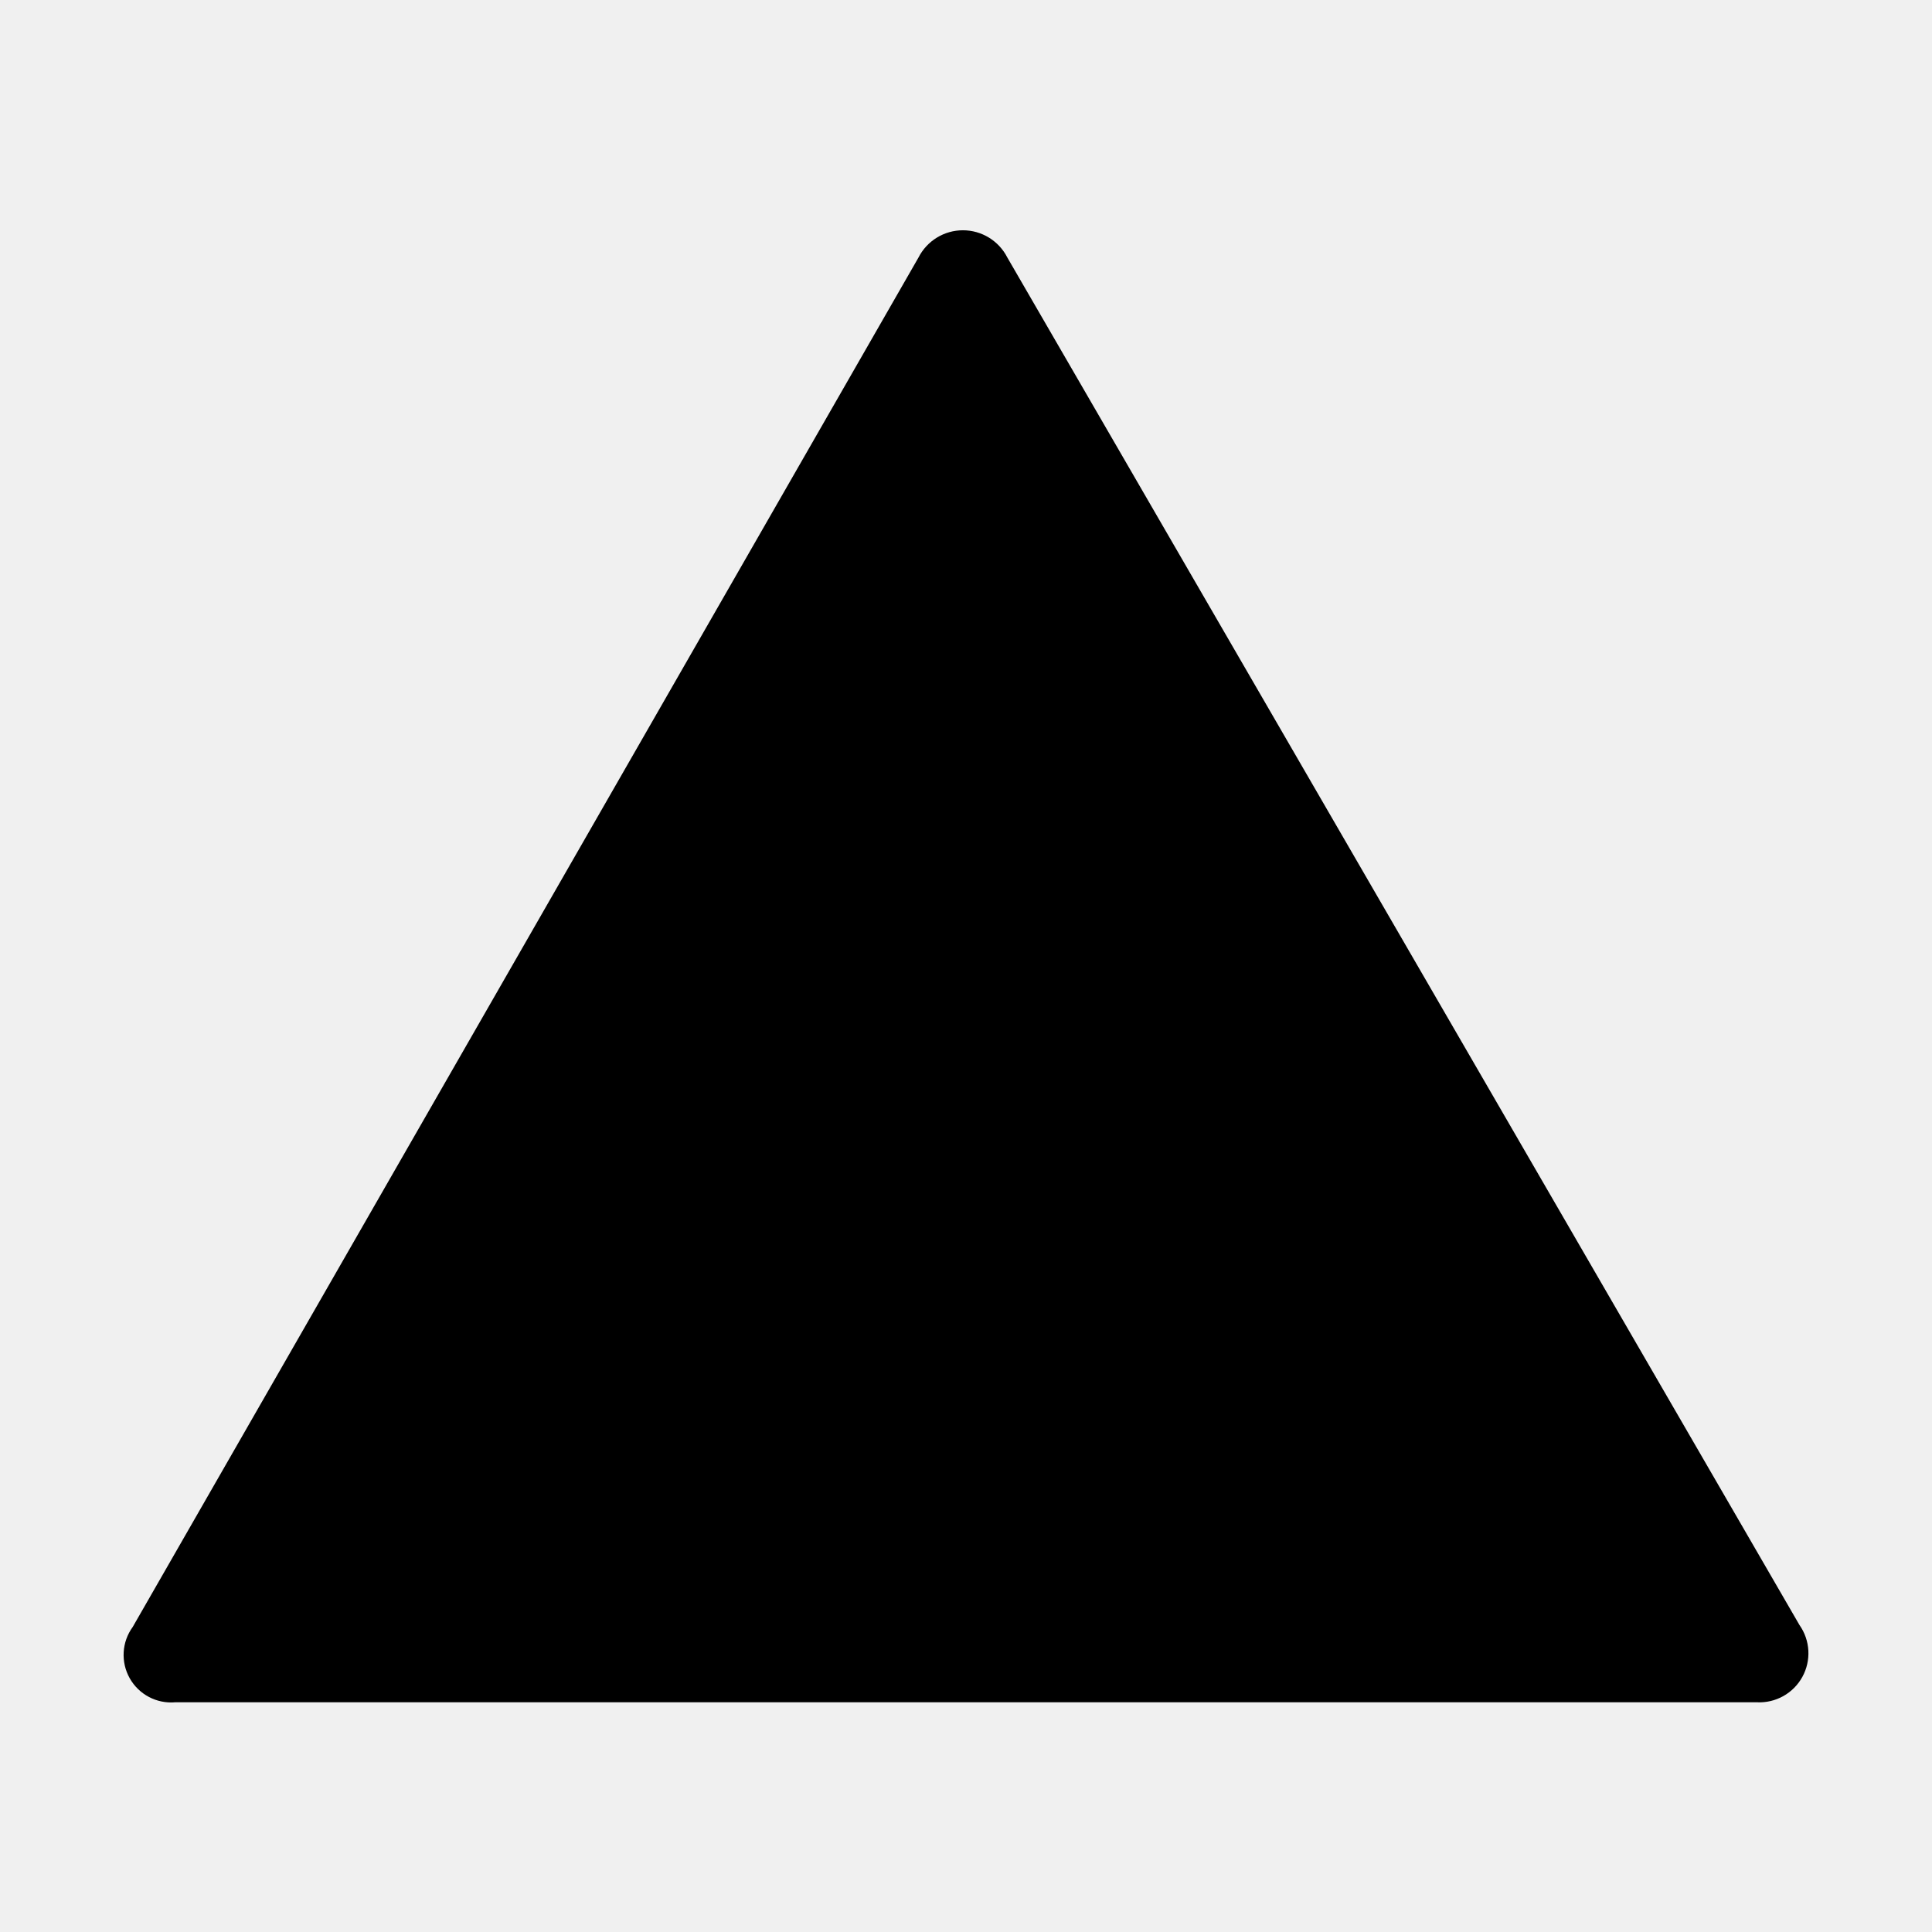
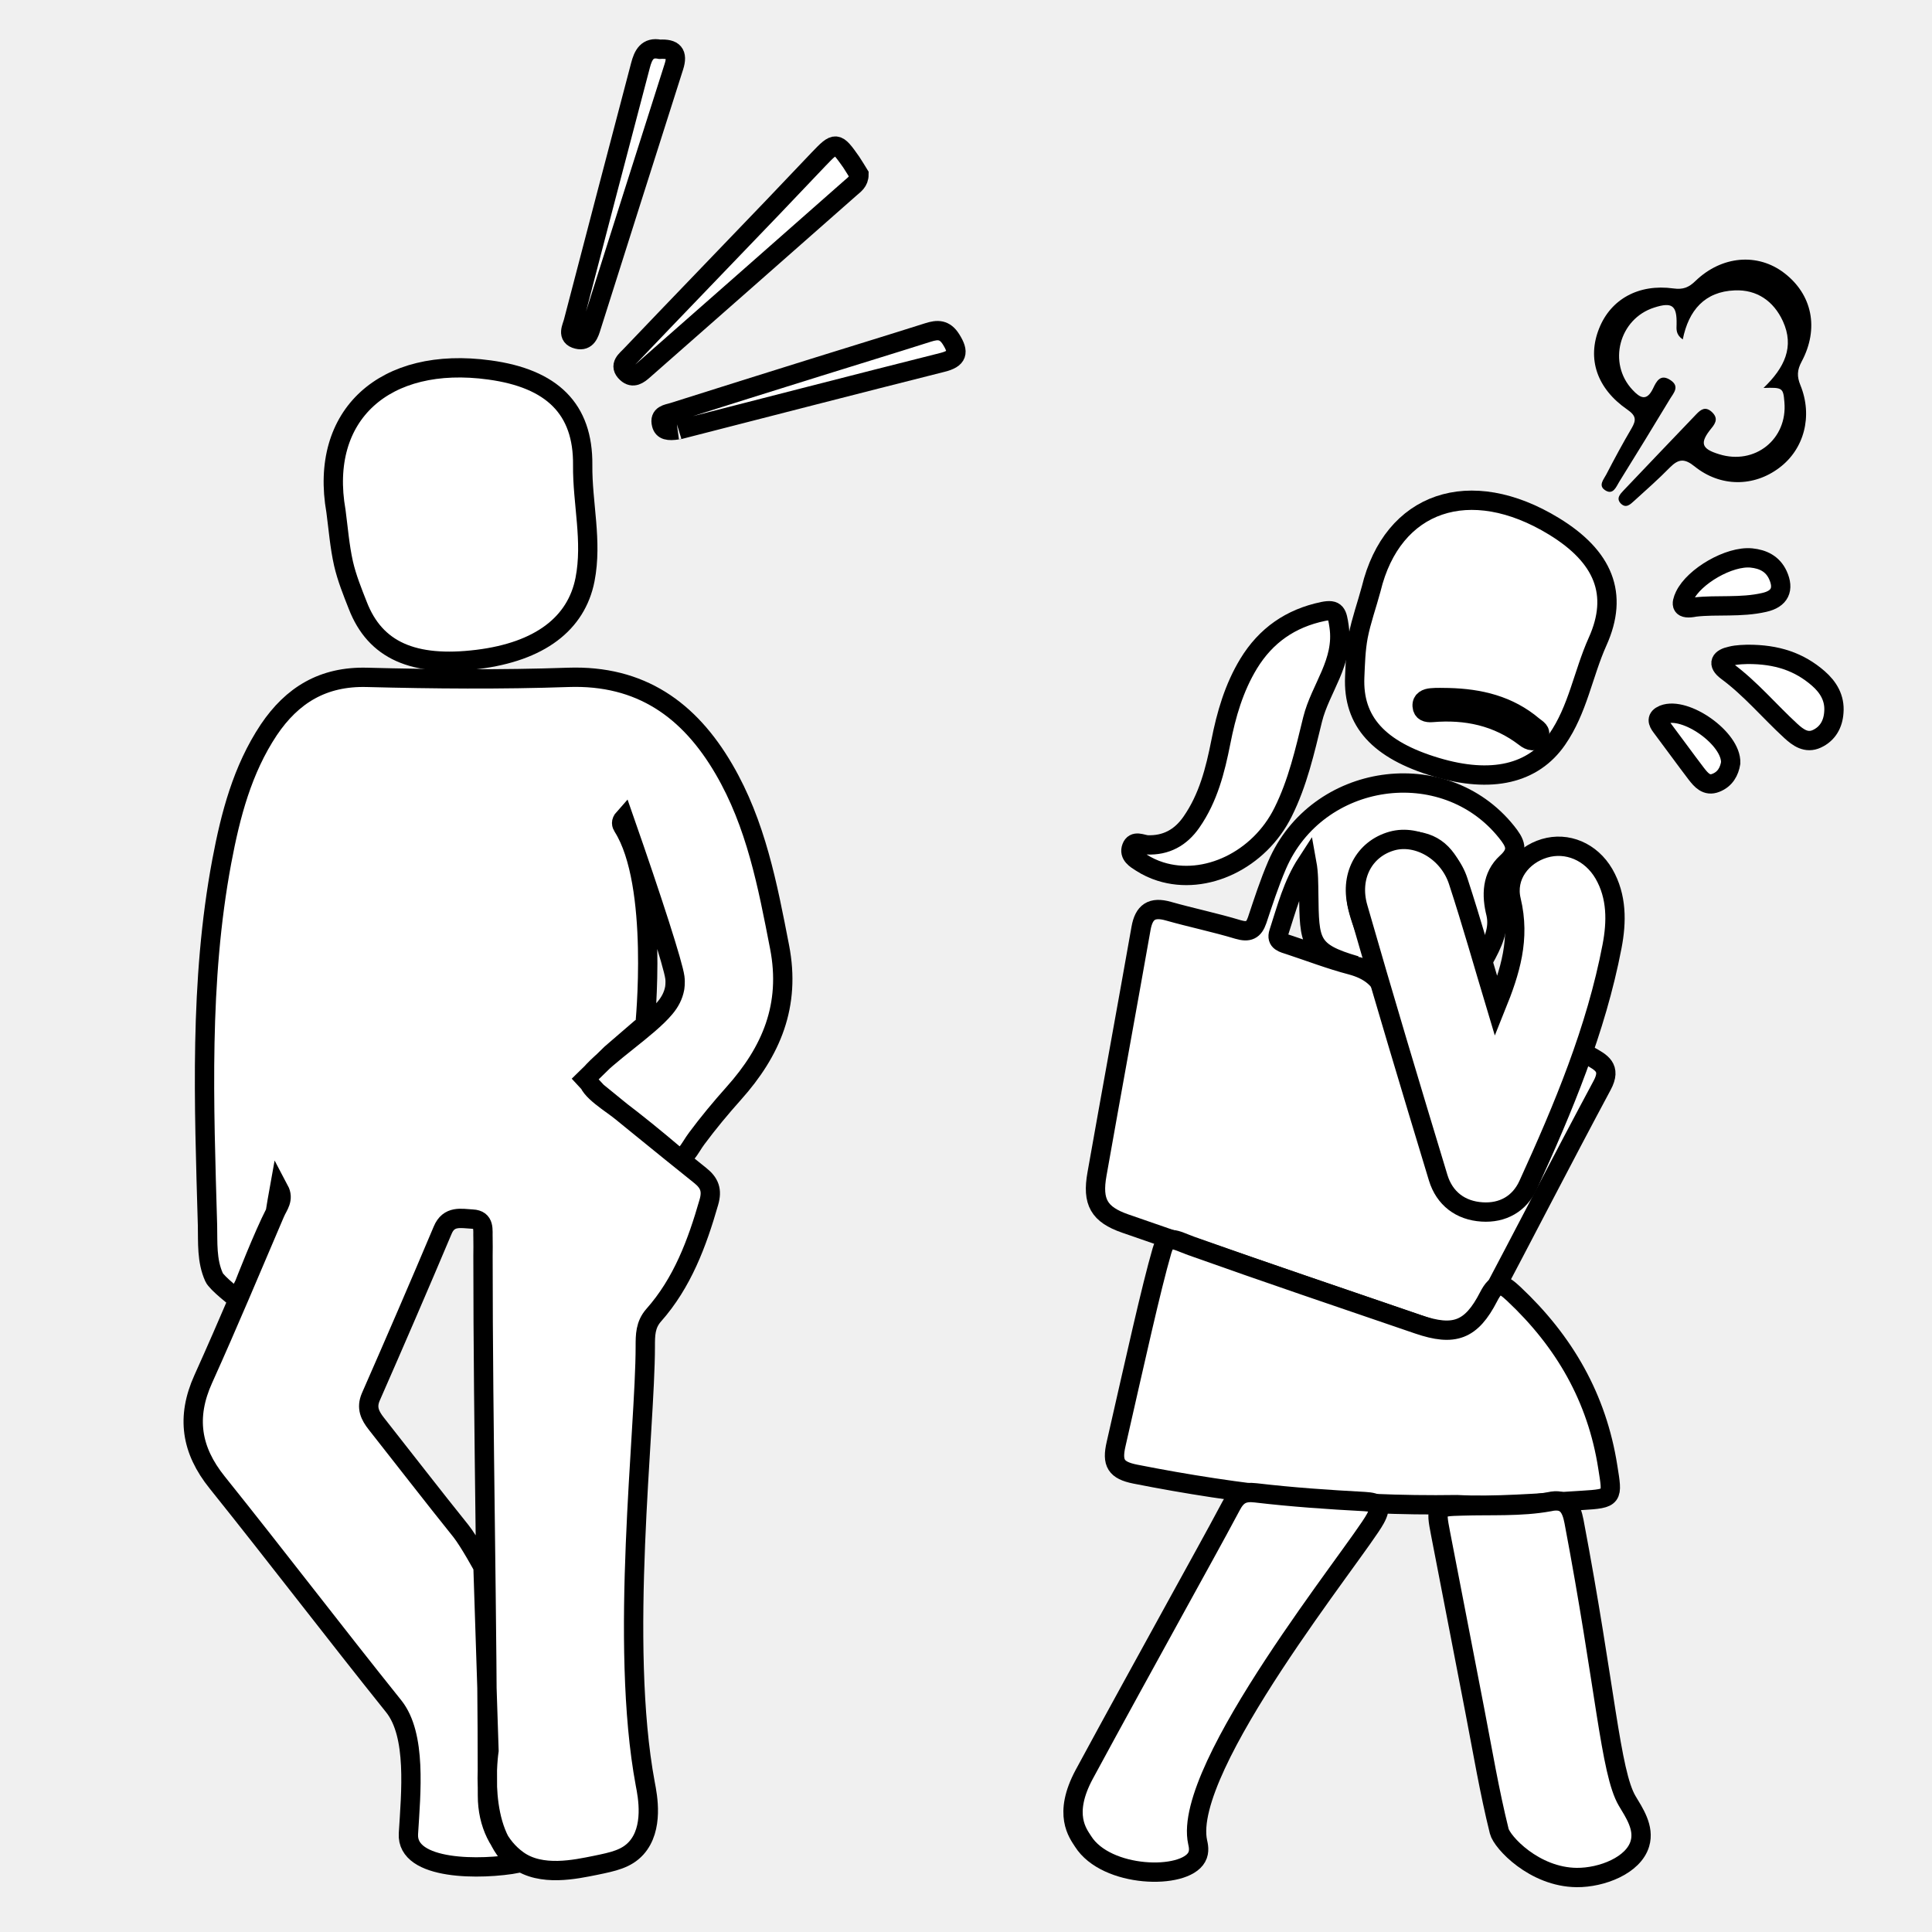
- <svg xmlns="http://www.w3.org/2000/svg" viewBox="0 0 100 100">
-   <path d="M6.87,84.21,47.54,13.33a2.58,2.58,0,0,1,4.6,0l41,70.78a2.54,2.54,0,0,1-2.2,4H9.07A2.46,2.46,0,0,1,6.87,84.21Z" />
+ <svg xmlns="http://www.w3.org/2000/svg" version="1.1" id="Layer_1" x="0px" y="0px" viewBox="0 0 100 100" style="enable-background:new 0 0 100 100;" xml:space="preserve">
+   <style type="text/css">
+ 	.st0{fill:#FFFFFF;stroke:#000000;stroke-miterlimit:10;}
+ </style>
+   <path class="st0" d="M32.29,42.35c-0.17,0.19-0.12,0.33-0.05,0.44c1.89,2.98,1.14,10.3,1.14,10.3l-0.23,0.14l-1.52,1.31l-1.34,1.31  l0.61,0.66c0,0,3.55,2.9,5.34,4.33c0.49,0.39,0.63,0.77,0.45,1.39c-0.61,2.12-1.37,4.17-2.86,5.85c-0.43,0.49-0.43,1.03-0.43,1.6  c0,4.37-1.36,15.38,0,22.66c0.12,0.62,0.45,2.3-0.47,3.32c-0.51,0.56-1.19,0.7-2.11,0.89c-1.01,0.2-2.81,0.61-4.03-0.28  c-0.94-0.68-1.56-1.85-1.56-3.33C25.23,83.72,25,74.2,25,65c0-0.3,0.01-0.61,0-0.91c-0.02-0.42,0.11-0.96-0.55-0.99  c-0.58-0.03-1.22-0.2-1.54,0.58c-1.22,2.89-2.46,5.76-3.72,8.63c-0.24,0.56-0.04,0.96,0.29,1.38c1.46,1.85,2.9,3.72,4.38,5.56  C24.3,79.81,25,81.1,25,81.1l0.31,9.51c0,0-0.65,4.26,1.52,5.83c-1.91,0.36-5.81,0.39-5.69-1.53c0.13-2.13,0.43-5.1-0.76-6.59  c-3.08-3.84-6.06-7.75-9.14-11.59c-1.35-1.68-1.61-3.38-0.72-5.35c1.29-2.86,2.5-5.75,3.73-8.63c0.15-0.34,0.46-0.68,0.2-1.17  c-0.07,0.39-0.14,0.78-0.2,1.17c-0.64,1.24-1.6,3.72-1.6,3.72l-0.38,0.76c0,0-1.06-0.82-1.19-1.12c-0.39-0.86-0.32-1.8-0.34-2.69  c-0.18-6.29-0.43-12.6,0.74-18.84c0.45-2.39,1.06-4.74,2.43-6.8c1.21-1.8,2.81-2.78,5.08-2.72c3.47,0.09,6.95,0.12,10.42,0  c3.75-0.13,6.27,1.68,8.06,4.75c1.66,2.84,2.26,6.01,2.88,9.2c0.59,3.03-0.43,5.41-2.37,7.58c-0.67,0.75-1.32,1.53-1.92,2.34  c-0.36,0.47-0.65,1.26-1.14,0.84c-0.98-0.83-1.97-1.64-2.99-2.41c-0.57-0.43-1.83-1.22-1.4-1.73c0.89-1.06,3.01-2.4,3.89-3.46  c0.26-0.31,0.43-0.64,0.5-1.01c0,0,0.05-0.28,0.01-0.57C34.84,49.92,33.81,46.7,32.29,42.35z" />
+   <path class="st0" d="M76.78,49.71c-0.65-1.37-0.88-2.66-1.28-3.9c-0.47-1.43-1.13-2.19-2.35-2.28c-1.74-0.13-3.03,1.14-2.95,2.93  c0.04,0.89,0.71,2.19,0.95,3.03c0.15,0.51,0.32,1.05-0.22,0.85c-0.03-0.01-0.72-0.36-0.75-0.36c-2.41-0.7-2.41-1.19-2.44-3.72  c-0.01-0.53,0-1.05-0.1-1.6c-0.73,1.12-1.05,2.38-1.45,3.61c-0.16,0.48,0.25,0.54,0.57,0.65c1.06,0.35,2.1,0.75,3.17,1.03  c0.94,0.25,1.62,0.74,1.87,1.72c0.63,2.41,1.39,4.79,2.1,7.18c0.08,0.26,0.15,0.52,0.25,0.77c0.45,1.18,1.1,1.92,2.38,1.98  c1.28,0.06,2.2-0.59,2.71-1.74c0.66-1.51,1.27-3.05,1.89-4.58c0.21-0.51,0.35-1.08,1.12-0.64c0.62,0.35,1.17,0.61,0.68,1.53  c-2.07,3.86-4.07,7.76-6.12,11.63c-0.61,1.15-1.36,1.44-2.61,1.02c-5.32-1.82-10.64-3.64-15.96-5.49c-1.35-0.47-1.72-1.11-1.46-2.56  c0.75-4.24,1.53-8.48,2.28-12.72c0.15-0.85,0.56-1.13,1.41-0.89c1.2,0.34,2.42,0.59,3.61,0.95c0.55,0.16,0.81,0.04,0.99-0.48  c0.32-0.96,0.63-1.92,1.03-2.85c2.07-4.81,8.64-5.75,11.87-1.73c0.44,0.55,0.7,0.98,0.01,1.6c-0.77,0.7-0.79,1.69-0.55,2.64  C77.61,48.1,77.28,48.8,76.78,49.71z" />
+   <path class="st0" d="M75.42,77.88c-5.89,0.09-11.3-0.52-16.66-1.58c-1-0.2-1.22-0.57-0.99-1.56c1.01-4.43,1.81-8.06,2.37-9.99  c0.26-0.9,0.65-0.58,1.52-0.26c3.9,1.39,7.83,2.72,11.75,4.06c1.85,0.63,2.74,0.32,3.64-1.43c0.43-0.84,0.72-0.69,1.3-0.15  c2.62,2.46,4.31,5.38,4.87,8.97c0.25,1.58,0.3,1.62-1.34,1.72C79.59,77.8,77.3,77.98,75.42,77.88z" />
+   <path class="st0" d="M61.94,96.13c-0.65,1.18-4.68,1.08-5.88-0.82c-0.26-0.41-1.06-1.39,0.06-3.47c1.6-2.96,3.23-5.91,4.85-8.86  c0.92-1.68,1.86-3.36,2.76-5.05c0.29-0.55,0.61-0.74,1.27-0.66c1.87,0.22,3.75,0.35,5.63,0.45c0.72,0.04,0.92,0.23,0.55,0.9  c-0.91,1.66-10.04,12.87-9.19,16.73C62.02,95.49,62.11,95.83,61.94,96.13z" />
+   <path class="st0" d="M80.19,77.73c0.87-0.2,1.14,0.29,1.28,1.02c1.63,8.59,1.88,12.98,2.75,14.46c0.35,0.59,0.91,1.39,0.66,2.22  c-0.33,1.12-1.97,1.76-3.27,1.75c-2.2-0.02-3.87-1.83-4.01-2.4c-0.51-2.05-0.86-4.15-1.26-6.22c-0.6-3.07-1.18-6.14-1.78-9.2  c-0.26-1.34-0.23-1.38,1.1-1.41C77.18,77.9,78.7,78,80.19,77.73z" />
+   <path class="st0" d="M77.44,52.09c0.73-1.81,1.26-3.49,0.78-5.49c-0.3-1.25,0.55-2.34,1.72-2.69c1.17-0.35,2.41,0.17,3.08,1.32  c0.68,1.18,0.66,2.49,0.42,3.75c-0.83,4.33-2.52,8.36-4.34,12.35c-0.45,0.98-1.32,1.47-2.39,1.4c-1.11-0.07-1.94-0.69-2.27-1.77  c-1.41-4.65-2.81-9.31-4.15-13.98c-0.46-1.59,0.3-3.04,1.76-3.45c1.33-0.37,2.93,0.54,3.43,2.09  C76.18,47.76,76.79,49.93,77.44,52.09z" />
+   <path class="st0" d="M59.37,43.73c0.98,0.04,1.74-0.37,2.3-1.18c0.87-1.25,1.23-2.68,1.52-4.14c0.28-1.43,0.68-2.81,1.44-4.06  c0.89-1.46,2.17-2.35,3.85-2.7c0.68-0.14,0.73,0.1,0.83,0.77c0.27,1.86-0.97,3.2-1.37,4.82c-0.4,1.63-0.77,3.28-1.53,4.8  c-1.23,2.48-4.01,3.81-6.35,3.07c-0.35-0.11-0.69-0.27-1-0.47c-0.27-0.17-0.64-0.39-0.49-0.78C58.71,43.48,59.08,43.7,59.37,43.73z" />
+   <path d="M91.28,20.08c1.09-1.05,1.61-2.13,1-3.46c-0.48-1.04-1.35-1.64-2.49-1.59c-1.55,0.06-2.39,1.03-2.69,2.54  c-0.36-0.25-0.33-0.52-0.32-0.79c0.02-0.97-0.23-1.16-1.16-0.86c-1.82,0.58-2.42,2.88-1.12,4.26c0.39,0.42,0.73,0.61,1.06-0.07  c0.17-0.36,0.38-0.79,0.91-0.43c0.48,0.32,0.16,0.66-0.02,0.95c-0.87,1.44-1.75,2.88-2.64,4.31c-0.16,0.26-0.32,0.72-0.75,0.42  c-0.34-0.24-0.05-0.55,0.08-0.8c0.42-0.81,0.85-1.61,1.31-2.39c0.25-0.43,0.24-0.65-0.22-0.97c-1.58-1.09-2.09-2.63-1.46-4.2  c0.6-1.51,2.04-2.32,3.85-2.07c0.51,0.07,0.8-0.06,1.14-0.39c1.36-1.31,3.22-1.46,4.59-0.41c1.45,1.11,1.82,2.87,0.9,4.59  c-0.23,0.43-0.25,0.76-0.06,1.22c0.65,1.6,0.19,3.31-1.09,4.27c-1.32,1-3.05,1.01-4.39-0.07c-0.52-0.42-0.83-0.39-1.27,0.05  c-0.59,0.6-1.22,1.16-1.85,1.73c-0.2,0.18-0.42,0.41-0.69,0.15c-0.27-0.27-0.04-0.5,0.14-0.69c1.25-1.32,2.51-2.63,3.77-3.95  c0.23-0.24,0.46-0.4,0.78-0.12c0.33,0.3,0.25,0.55-0.01,0.86c-0.62,0.76-0.52,1.06,0.4,1.34c1.85,0.58,3.55-0.78,3.38-2.7  C92.3,20.07,92.26,20.05,91.28,20.08z" />
+   <path class="st0" d="M44.46,9.03c0,0.38-0.25,0.53-0.44,0.7c-3.56,3.14-7.13,6.28-10.7,9.42c-0.26,0.23-0.55,0.46-0.88,0.16  c-0.44-0.4-0.01-0.68,0.21-0.92c2.44-2.56,4.9-5.1,7.35-7.66c0.79-0.83,1.58-1.66,2.37-2.49c0.89-0.93,0.93-0.93,1.69,0.15  C44.21,8.62,44.35,8.85,44.46,9.03z" />
+   <path class="st0" d="M35.07,22.25c-0.48,0.07-0.75,0.03-0.83-0.29c-0.13-0.5,0.3-0.53,0.6-0.62c2.5-0.79,5-1.58,7.51-2.36  c1.89-0.59,3.79-1.17,5.68-1.77c0.5-0.16,0.87-0.17,1.2,0.36c0.42,0.67,0.34,0.99-0.46,1.19c-4.53,1.14-9.05,2.31-13.58,3.47  C35.09,22.25,34.99,22.26,35.07,22.25z" />
+   <path class="st0" d="M34.15,2.55c0.71-0.04,0.95,0.21,0.73,0.9c-1.43,4.48-2.85,8.97-4.27,13.45c-0.11,0.36-0.24,0.78-0.72,0.66  c-0.58-0.14-0.28-0.62-0.21-0.92c1.15-4.42,2.31-8.84,3.47-13.25C33.29,2.84,33.51,2.42,34.15,2.55z" />
+   <path class="st0" d="M90.44,33.87c1.54-0.01,2.69,0.39,3.67,1.24c0.53,0.46,0.87,1.03,0.81,1.76c-0.04,0.61-0.32,1.11-0.88,1.37  c-0.54,0.25-0.97-0.06-1.35-0.41c-1.11-1.02-2.08-2.19-3.3-3.09c-0.54-0.4-0.32-0.67,0.2-0.78C89.94,33.87,90.31,33.88,90.44,33.87z  " />
+   <path class="st0" d="M87.74,31.42c-0.75,0.15-0.75-0.13-0.54-0.58c0.49-1.02,2.31-2.07,3.45-1.96c0.6,0.06,1.1,0.3,1.37,0.88  c0.34,0.74,0.1,1.24-0.7,1.42C90.11,31.46,88.85,31.29,87.74,31.42z" />
+   <path class="st0" d="M89.58,39.49c-0.07,0.43-0.28,0.84-0.77,1.03c-0.48,0.19-0.76-0.15-1.01-0.47c-0.61-0.8-1.2-1.62-1.81-2.43  c-0.19-0.25-0.27-0.47,0.11-0.63C87.23,36.54,89.63,38.22,89.58,39.49z" />
+   <path class="st0" d="M17.39,26.46c-0.88-4.98,2.51-8.06,7.95-7.31c3.23,0.44,4.85,2.01,4.82,4.92C30.14,26.05,30.67,28,30.28,30  c-0.45,2.28-2.34,3.73-5.56,4.13c-3.33,0.41-5.3-0.47-6.2-2.79c-0.28-0.71-0.57-1.43-0.74-2.17C17.58,28.28,17.51,27.37,17.39,26.46  z" />
+   <path class="st0" d="M70.97,30.49c1.1-4.55,5.12-5.9,9.46-3.25c2.57,1.57,3.37,3.51,2.26,5.97c-0.75,1.67-1.02,3.52-2.1,5.07  c-1.23,1.77-3.38,2.29-6.25,1.43c-2.98-0.89-4.32-2.37-4.22-4.67c0.03-0.71,0.05-1.42,0.18-2.11  C70.46,32.11,70.75,31.31,70.97,30.49z" />
+   <path class="st0" d="M74.98,36.11c-0.3,0-0.6-0.02-0.9,0.01c-0.24,0.02-0.49,0.12-0.47,0.42c0.02,0.3,0.24,0.36,0.51,0.34  c1.76-0.15,3.39,0.19,4.82,1.29c0.24,0.19,0.5,0.26,0.69-0.03c0.19-0.29-0.1-0.42-0.27-0.56C78.09,36.5,76.58,36.15,74.98,36.11z" />
+   <path class="st0" d="M83.36,97.05" />
</svg>
